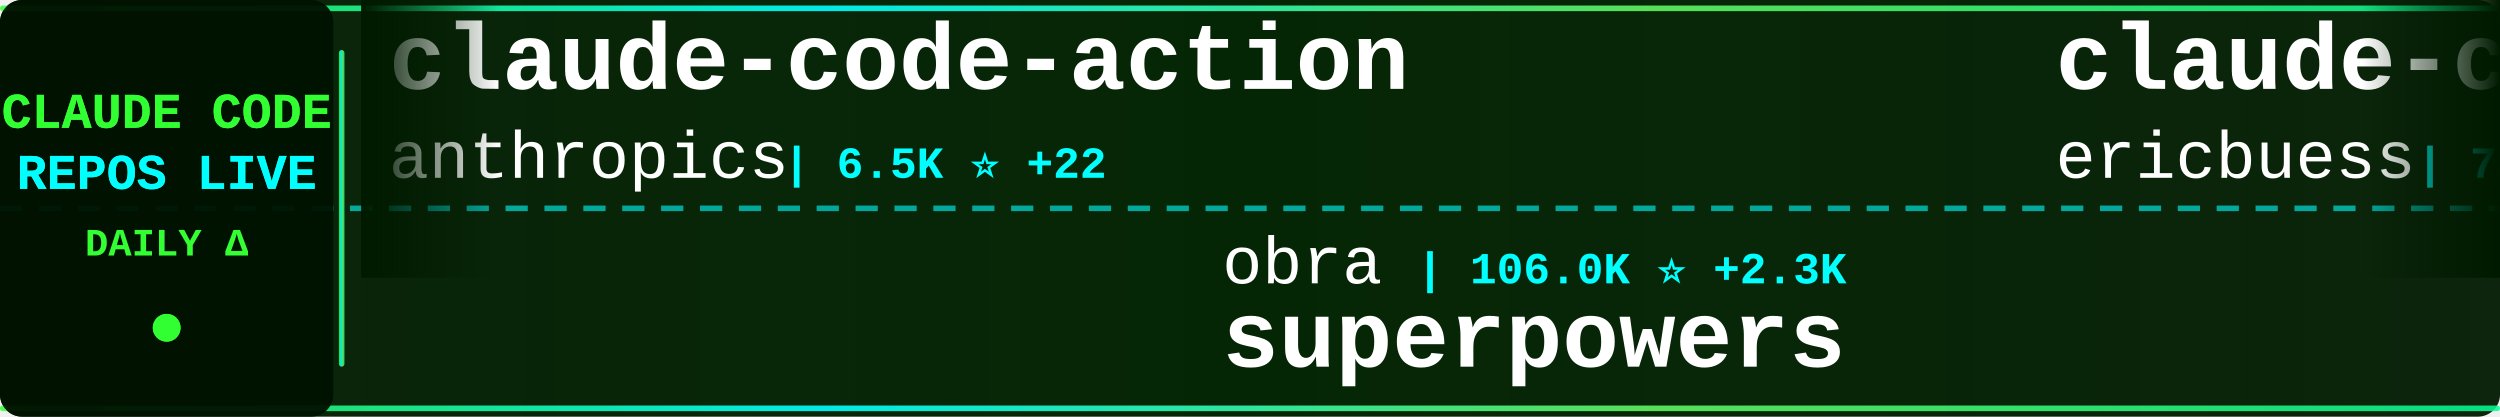
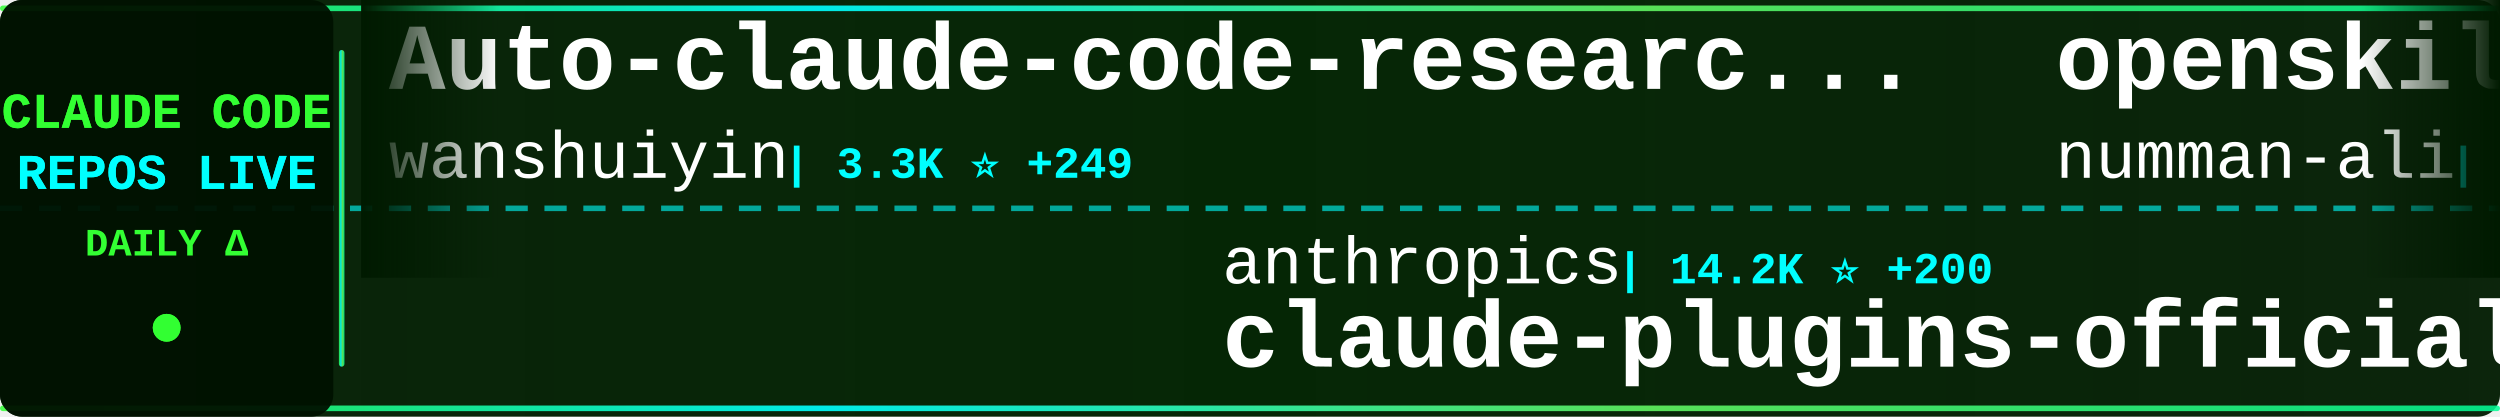
<svg xmlns="http://www.w3.org/2000/svg" width="900" height="150">
  <defs>
    <linearGradient id="tickerBg" x1="0%" y1="0%" x2="100%" y2="0%">
      <stop offset="0%" style="stop-color:#001a00;stop-opacity:0.95" />
      <stop offset="50%" style="stop-color:#002200;stop-opacity:0.98" />
      <stop offset="100%" style="stop-color:#001a00;stop-opacity:0.95" />
    </linearGradient>
    <linearGradient id="borderGrad" x1="0%" y1="0%" x2="100%" y2="0%">
      <stop offset="0%" style="stop-color:#33ff33;stop-opacity:0.85">
        <animate attributeName="stop-opacity" values="0.85;1;0.85" dur="2s" repeatCount="indefinite" />
      </stop>
      <stop offset="33%" style="stop-color:#00ffff;stop-opacity:0.9">
        <animate attributeName="stop-opacity" values="0.9;1;0.9" dur="2.2s" repeatCount="indefinite" />
      </stop>
      <stop offset="66%" style="stop-color:#66ff66;stop-opacity:0.85">
        <animate attributeName="stop-opacity" values="0.85;1;0.85" dur="1.8s" repeatCount="indefinite" />
      </stop>
      <stop offset="100%" style="stop-color:#00ff99;stop-opacity:0.85">
        <animate attributeName="stop-opacity" values="0.85;1;0.85" dur="2s" repeatCount="indefinite" />
      </stop>
    </linearGradient>
    <filter id="textGlow">
      <feGaussianBlur stdDeviation="0.1" result="coloredBlur" />
      <feMerge>
        <feMergeNode in="coloredBlur" />
        <feMergeNode in="SourceGraphic" />
      </feMerge>
    </filter>
    <filter id="metricGlow">
      <feGaussianBlur stdDeviation="0.2" result="coloredBlur" />
      <feMerge>
        <feMergeNode in="coloredBlur" />
        <feMergeNode in="SourceGraphic" />
      </feMerge>
    </filter>
    <linearGradient id="leftFade" x1="0%" y1="0%" x2="100%" y2="0%">
      <stop offset="0%" style="stop-color:#001a00;stop-opacity:1" />
      <stop offset="100%" style="stop-color:#001a00;stop-opacity:0" />
    </linearGradient>
    <linearGradient id="rightFade" x1="0%" y1="0%" x2="100%" y2="0%">
      <stop offset="0%" style="stop-color:#001a00;stop-opacity:0" />
      <stop offset="100%" style="stop-color:#001a00;stop-opacity:1" />
    </linearGradient>
  </defs>
  <rect width="900" height="150" fill="url(#tickerBg)" rx="8" />
  <rect x="0" y="2" width="900" height="2" fill="url(#borderGrad)" rx="1" />
  <rect x="0" y="146" width="900" height="2" fill="url(#borderGrad)" rx="1" />
  <line x1="0" y1="75" x2="900" y2="75" stroke="#00ffff" stroke-width="2" stroke-dasharray="8 6" opacity="0.6" />
  <rect x="0" y="0" width="120" height="150" fill="#001100" opacity="0.95" rx="8" />
  <text x="60" y="46" font-family="'Courier New', monospace" font-size="18" font-weight="bold" fill="#33ff33" text-anchor="middle" filter="url(#textGlow)">
    CLAUDE CODE
  </text>
  <text x="60" y="68" font-family="'Courier New', monospace" font-size="18" font-weight="bold" fill="#00ffff" text-anchor="middle" filter="url(#textGlow)">
    REPOS LIVE
  </text>
  <text x="60" y="92" font-family="'Courier New', monospace" font-size="14" font-weight="bold" fill="#33ff33" text-anchor="middle">
    DAILY Δ
  </text>
  <circle cx="60" cy="118" r="5" fill="#33ff33" filter="url(#metricGlow)">
    <animate attributeName="r" values="4;6;4" dur="1.5s" repeatCount="indefinite" />
    <animate attributeName="opacity" values="0.6;1;0.6" dur="1.5s" repeatCount="indefinite" />
  </circle>
  <rect x="122" y="18" width="2" height="114" fill="url(#borderGrad)" rx="1" />
  <clipPath id="tickerClip">
    <rect x="130" y="0" width="770" height="150" />
  </clipPath>
  <g clip-path="url(#tickerClip)">
    <g id="tickerItems">
      <animateTransform attributeName="transform" attributeType="XML" type="translate" from="0 0" to="-3000 0" dur="54s" repeatCount="indefinite" />
      <g transform="translate(0, 0)">
-         <text x="140" y="32" font-family="'Courier New', monospace" font-size="34" font-weight="bold" fill="#ffffff">claude-code-action</text>
-         <text x="140" y="64" font-family="'Courier New', monospace" font-size="24" font-weight="normal" fill="#ffffff" opacity="1.0">anthropics</text>
-         <text x="282" y="64" font-family="'Courier New', monospace" font-size="16" font-weight="bold" fill="#00ffff"> | 6.5K ⭐ +22</text>
+         <text x="140" y="32" font-family="'Courier New', monospace" font-size="34" font-weight="bold" fill="#ffffff">Auto-claude-code-researc...</text>
+         <text x="140" y="64" font-family="'Courier New', monospace" font-size="24" font-weight="normal" fill="#ffffff" opacity="1.0">wanshuiyin</text>
+         <text x="282" y="64" font-family="'Courier New', monospace" font-size="16" font-weight="bold" fill="#00ffff"> | 3.3K ⭐ +249</text>
      </g>
      <g transform="translate(300, 0)">
-         <text x="140" y="102" font-family="'Courier New', monospace" font-size="24" font-weight="normal" fill="#ffffff" opacity="1.0">obra</text>
-         <text x="210" y="102" font-family="'Courier New', monospace" font-size="16" font-weight="bold" fill="#00ffff"> | 106.0K ⭐ +2.3K</text>
-         <text x="140" y="132" font-family="'Courier New', monospace" font-size="34" font-weight="bold" fill="#ffffff">superpowers</text>
+         <text x="140" y="102" font-family="'Courier New', monospace" font-size="24" font-weight="normal" fill="#ffffff" opacity="1.0">anthropics</text>
+         <text x="282" y="102" font-family="'Courier New', monospace" font-size="16" font-weight="bold" fill="#00ffff"> | 14.2K ⭐ +200</text>
+         <text x="140" y="132" font-family="'Courier New', monospace" font-size="34" font-weight="bold" fill="#ffffff">claude-plugins-official</text>
      </g>
      <g transform="translate(600, 0)">
-         <text x="140" y="32" font-family="'Courier New', monospace" font-size="34" font-weight="bold" fill="#ffffff">claude-code-docs</text>
-         <text x="140" y="64" font-family="'Courier New', monospace" font-size="24" font-weight="normal" fill="#ffffff" opacity="1.0">ericbuess</text>
-         <text x="270" y="64" font-family="'Courier New', monospace" font-size="16" font-weight="bold" fill="#00ffff"> | 750 ⭐ +3</text>
+         <text x="140" y="32" font-family="'Courier New', monospace" font-size="34" font-weight="bold" fill="#ffffff">openskills</text>
+         <text x="140" y="64" font-family="'Courier New', monospace" font-size="24" font-weight="normal" fill="#ffffff" opacity="1.0">numman-ali</text>
+         <text x="282" y="64" font-family="'Courier New', monospace" font-size="16" font-weight="bold" fill="#00ffff"> | 9.2K ⭐ +25</text>
      </g>
      <g transform="translate(900, 0)">
-         <text x="140" y="102" font-family="'Courier New', monospace" font-size="24" font-weight="normal" fill="#ffffff" opacity="1.0">steipete</text>
-         <text x="258" y="102" font-family="'Courier New', monospace" font-size="16" font-weight="bold" fill="#00ffff"> | 1.2K ⭐ +3</text>
-         <text x="140" y="132" font-family="'Courier New', monospace" font-size="34" font-weight="bold" fill="#ffffff">claude-code-mcp</text>
+         <text x="140" y="102" font-family="'Courier New', monospace" font-size="24" font-weight="normal" fill="#ffffff" opacity="1.0">farion1231</text>
+         <text x="282" y="102" font-family="'Courier New', monospace" font-size="16" font-weight="bold" fill="#00ffff"> | 32.2K ⭐ +545</text>
+         <text x="140" y="132" font-family="'Courier New', monospace" font-size="34" font-weight="bold" fill="#ffffff">cc-switch</text>
      </g>
      <g transform="translate(1200, 0)">
-         <text x="140" y="32" font-family="'Courier New', monospace" font-size="34" font-weight="bold" fill="#ffffff">obsidian-skills</text>
-         <text x="140" y="64" font-family="'Courier New', monospace" font-size="24" font-weight="normal" fill="#ffffff" opacity="1.0">kepano</text>
-         <text x="234" y="64" font-family="'Courier New', monospace" font-size="16" font-weight="bold" fill="#00ffff"> | 15.9K ⭐ +345</text>
+         <text x="140" y="32" font-family="'Courier New', monospace" font-size="34" font-weight="bold" fill="#ffffff">claude-code-sub-agents</text>
+         <text x="140" y="64" font-family="'Courier New', monospace" font-size="24" font-weight="normal" fill="#ffffff" opacity="1.0">lst97</text>
+         <text x="222" y="64" font-family="'Courier New', monospace" font-size="16" font-weight="bold" fill="#00ffff"> | 1.5K ⭐ +1</text>
      </g>
      <g transform="translate(1500, 0)">
-         <text x="140" y="102" font-family="'Courier New', monospace" font-size="24" font-weight="normal" fill="#ffffff" opacity="1.0">github</text>
-         <text x="234" y="102" font-family="'Courier New', monospace" font-size="16" font-weight="bold" fill="#00ffff"> | 81.0K ⭐ +1.4K</text>
-         <text x="140" y="132" font-family="'Courier New', monospace" font-size="34" font-weight="bold" fill="#ffffff">spec-kit</text>
+         <text x="140" y="102" font-family="'Courier New', monospace" font-size="24" font-weight="normal" fill="#ffffff" opacity="1.0">catlog22</text>
+         <text x="258" y="102" font-family="'Courier New', monospace" font-size="16" font-weight="bold" fill="#00ffff"> | 1.6K ⭐ +12</text>
+         <text x="140" y="132" font-family="'Courier New', monospace" font-size="34" font-weight="bold" fill="#ffffff">Claude-Code-Workflow</text>
      </g>
      <g transform="translate(1800, 0)">
-         <text x="140" y="32" font-family="'Courier New', monospace" font-size="34" font-weight="bold" fill="#ffffff">claude-code-reverse</text>
-         <text x="140" y="64" font-family="'Courier New', monospace" font-size="24" font-weight="normal" fill="#ffffff" opacity="1.0">Yuyz0112</text>
-         <text x="258" y="64" font-family="'Courier New', monospace" font-size="16" font-weight="bold" fill="#00ffff"> | 2.2K ⭐ +8</text>
+         <text x="140" y="32" font-family="'Courier New', monospace" font-size="34" font-weight="bold" fill="#ffffff">oh-my-claudecode</text>
+         <text x="140" y="64" font-family="'Courier New', monospace" font-size="24" font-weight="normal" fill="#ffffff" opacity="1.0">Yeachan-Heo</text>
+         <text x="294" y="64" font-family="'Courier New', monospace" font-size="16" font-weight="bold" fill="#00ffff"> | 11.0K ⭐ +140</text>
      </g>
      <g transform="translate(2100, 0)">
-         <text x="140" y="102" font-family="'Courier New', monospace" font-size="24" font-weight="normal" fill="#ffffff" opacity="1.0">d-kimuson</text>
-         <text x="270" y="102" font-family="'Courier New', monospace" font-size="16" font-weight="bold" fill="#00ffff"> | 990 ⭐ +2</text>
-         <text x="140" y="132" font-family="'Courier New', monospace" font-size="34" font-weight="bold" fill="#ffffff">claude-code-viewer</text>
+         <text x="140" y="102" font-family="'Courier New', monospace" font-size="24" font-weight="normal" fill="#ffffff" opacity="1.0">frankbria</text>
+         <text x="270" y="102" font-family="'Courier New', monospace" font-size="16" font-weight="bold" fill="#00ffff"> | 8.1K ⭐ +32</text>
+         <text x="140" y="132" font-family="'Courier New', monospace" font-size="34" font-weight="bold" fill="#ffffff">ralph-claude-code</text>
      </g>
      <g transform="translate(2400, 0)">
-         <text x="140" y="32" font-family="'Courier New', monospace" font-size="34" font-weight="bold" fill="#ffffff">claude-code</text>
-         <text x="140" y="64" font-family="'Courier New', monospace" font-size="24" font-weight="normal" fill="#ffffff" opacity="1.0">MadAppGang</text>
-         <text x="282" y="64" font-family="'Courier New', monospace" font-size="16" font-weight="bold" fill="#00ffff"> | 247 ⭐</text>
+         <text x="140" y="32" font-family="'Courier New', monospace" font-size="34" font-weight="bold" fill="#ffffff">spec-kit</text>
+         <text x="140" y="64" font-family="'Courier New', monospace" font-size="24" font-weight="normal" fill="#ffffff" opacity="1.0">github</text>
+         <text x="234" y="64" font-family="'Courier New', monospace" font-size="16" font-weight="bold" fill="#00ffff"> | 81.2K ⭐ +1.6K</text>
      </g>
      <g transform="translate(2700, 0)">
-         <text x="140" y="102" font-family="'Courier New', monospace" font-size="24" font-weight="normal" fill="#ffffff" opacity="1.0">Alishahryar1</text>
-         <text x="306" y="102" font-family="'Courier New', monospace" font-size="16" font-weight="bold" fill="#00ffff"> | 1.1K ⭐ +17</text>
-         <text x="140" y="132" font-family="'Courier New', monospace" font-size="34" font-weight="bold" fill="#ffffff">free-claude-code</text>
+         <text x="140" y="102" font-family="'Courier New', monospace" font-size="24" font-weight="normal" fill="#ffffff" opacity="1.0">affaan-m</text>
+         <text x="258" y="102" font-family="'Courier New', monospace" font-size="16" font-weight="bold" fill="#00ffff"> | 100.4K ⭐ +4.4K</text>
+         <text x="140" y="132" font-family="'Courier New', monospace" font-size="34" font-weight="bold" fill="#ffffff">everything-claude-code</text>
      </g>
      <g transform="translate(3000, 0)">
-         <text x="140" y="32" font-family="'Courier New', monospace" font-size="34" font-weight="bold" fill="#ffffff">claude-code-action</text>
-         <text x="140" y="64" font-family="'Courier New', monospace" font-size="24" font-weight="normal" fill="#ffffff" opacity="1.0">anthropics</text>
-         <text x="282" y="64" font-family="'Courier New', monospace" font-size="16" font-weight="bold" fill="#00ffff"> | 6.5K ⭐ +22</text>
+         <text x="140" y="32" font-family="'Courier New', monospace" font-size="34" font-weight="bold" fill="#ffffff">Auto-claude-code-researc...</text>
+         <text x="140" y="64" font-family="'Courier New', monospace" font-size="24" font-weight="normal" fill="#ffffff" opacity="1.0">wanshuiyin</text>
+         <text x="282" y="64" font-family="'Courier New', monospace" font-size="16" font-weight="bold" fill="#00ffff"> | 3.3K ⭐ +249</text>
      </g>
      <g transform="translate(3300, 0)">
-         <text x="140" y="102" font-family="'Courier New', monospace" font-size="24" font-weight="normal" fill="#ffffff" opacity="1.0">obra</text>
-         <text x="210" y="102" font-family="'Courier New', monospace" font-size="16" font-weight="bold" fill="#00ffff"> | 106.0K ⭐ +2.3K</text>
-         <text x="140" y="132" font-family="'Courier New', monospace" font-size="34" font-weight="bold" fill="#ffffff">superpowers</text>
+         <text x="140" y="102" font-family="'Courier New', monospace" font-size="24" font-weight="normal" fill="#ffffff" opacity="1.0">anthropics</text>
+         <text x="282" y="102" font-family="'Courier New', monospace" font-size="16" font-weight="bold" fill="#00ffff"> | 14.2K ⭐ +200</text>
+         <text x="140" y="132" font-family="'Courier New', monospace" font-size="34" font-weight="bold" fill="#ffffff">claude-plugins-official</text>
      </g>
      <g transform="translate(3600, 0)">
-         <text x="140" y="32" font-family="'Courier New', monospace" font-size="34" font-weight="bold" fill="#ffffff">claude-code-docs</text>
-         <text x="140" y="64" font-family="'Courier New', monospace" font-size="24" font-weight="normal" fill="#ffffff" opacity="1.0">ericbuess</text>
-         <text x="270" y="64" font-family="'Courier New', monospace" font-size="16" font-weight="bold" fill="#00ffff"> | 750 ⭐ +3</text>
+         <text x="140" y="32" font-family="'Courier New', monospace" font-size="34" font-weight="bold" fill="#ffffff">openskills</text>
+         <text x="140" y="64" font-family="'Courier New', monospace" font-size="24" font-weight="normal" fill="#ffffff" opacity="1.0">numman-ali</text>
+         <text x="282" y="64" font-family="'Courier New', monospace" font-size="16" font-weight="bold" fill="#00ffff"> | 9.2K ⭐ +25</text>
      </g>
      <g transform="translate(3900, 0)">
-         <text x="140" y="102" font-family="'Courier New', monospace" font-size="24" font-weight="normal" fill="#ffffff" opacity="1.0">steipete</text>
-         <text x="258" y="102" font-family="'Courier New', monospace" font-size="16" font-weight="bold" fill="#00ffff"> | 1.2K ⭐ +3</text>
-         <text x="140" y="132" font-family="'Courier New', monospace" font-size="34" font-weight="bold" fill="#ffffff">claude-code-mcp</text>
+         <text x="140" y="102" font-family="'Courier New', monospace" font-size="24" font-weight="normal" fill="#ffffff" opacity="1.0">farion1231</text>
+         <text x="282" y="102" font-family="'Courier New', monospace" font-size="16" font-weight="bold" fill="#00ffff"> | 32.2K ⭐ +545</text>
+         <text x="140" y="132" font-family="'Courier New', monospace" font-size="34" font-weight="bold" fill="#ffffff">cc-switch</text>
      </g>
    </g>
  </g>
  <rect x="130" y="0" width="50" height="100" fill="url(#leftFade)" />
  <rect x="850" y="0" width="50" height="100" fill="url(#rightFade)" />
</svg>
